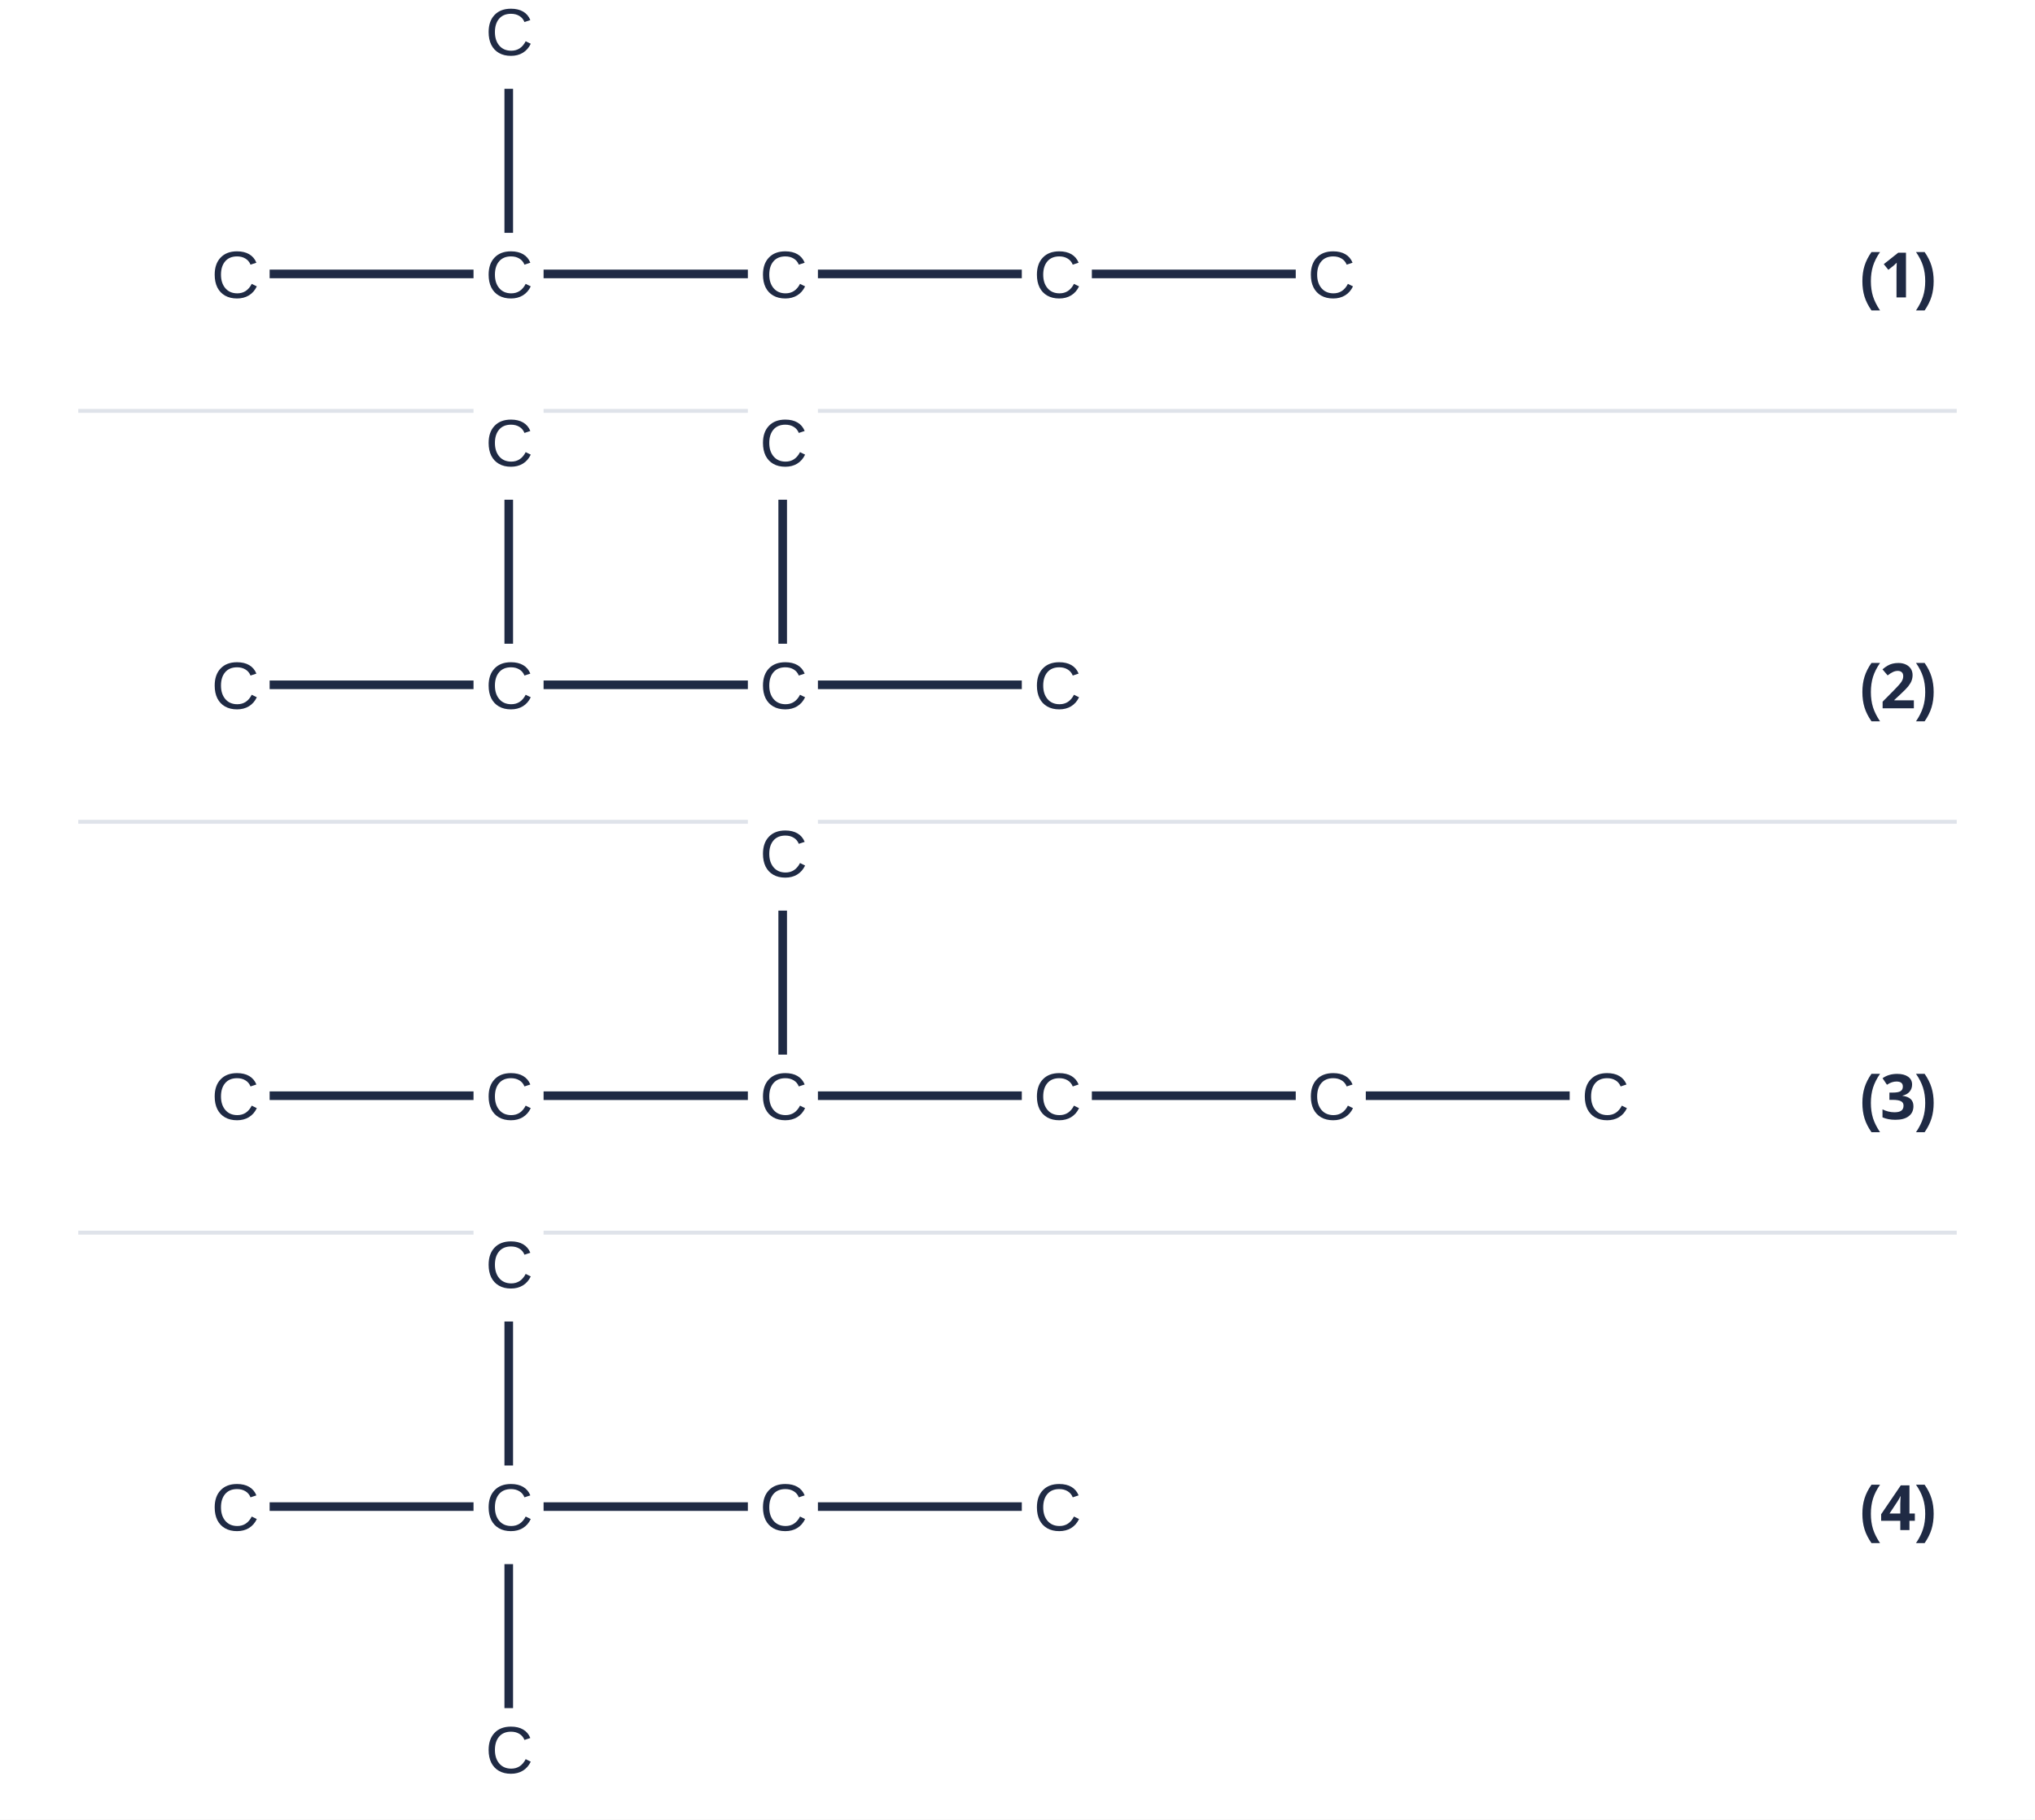
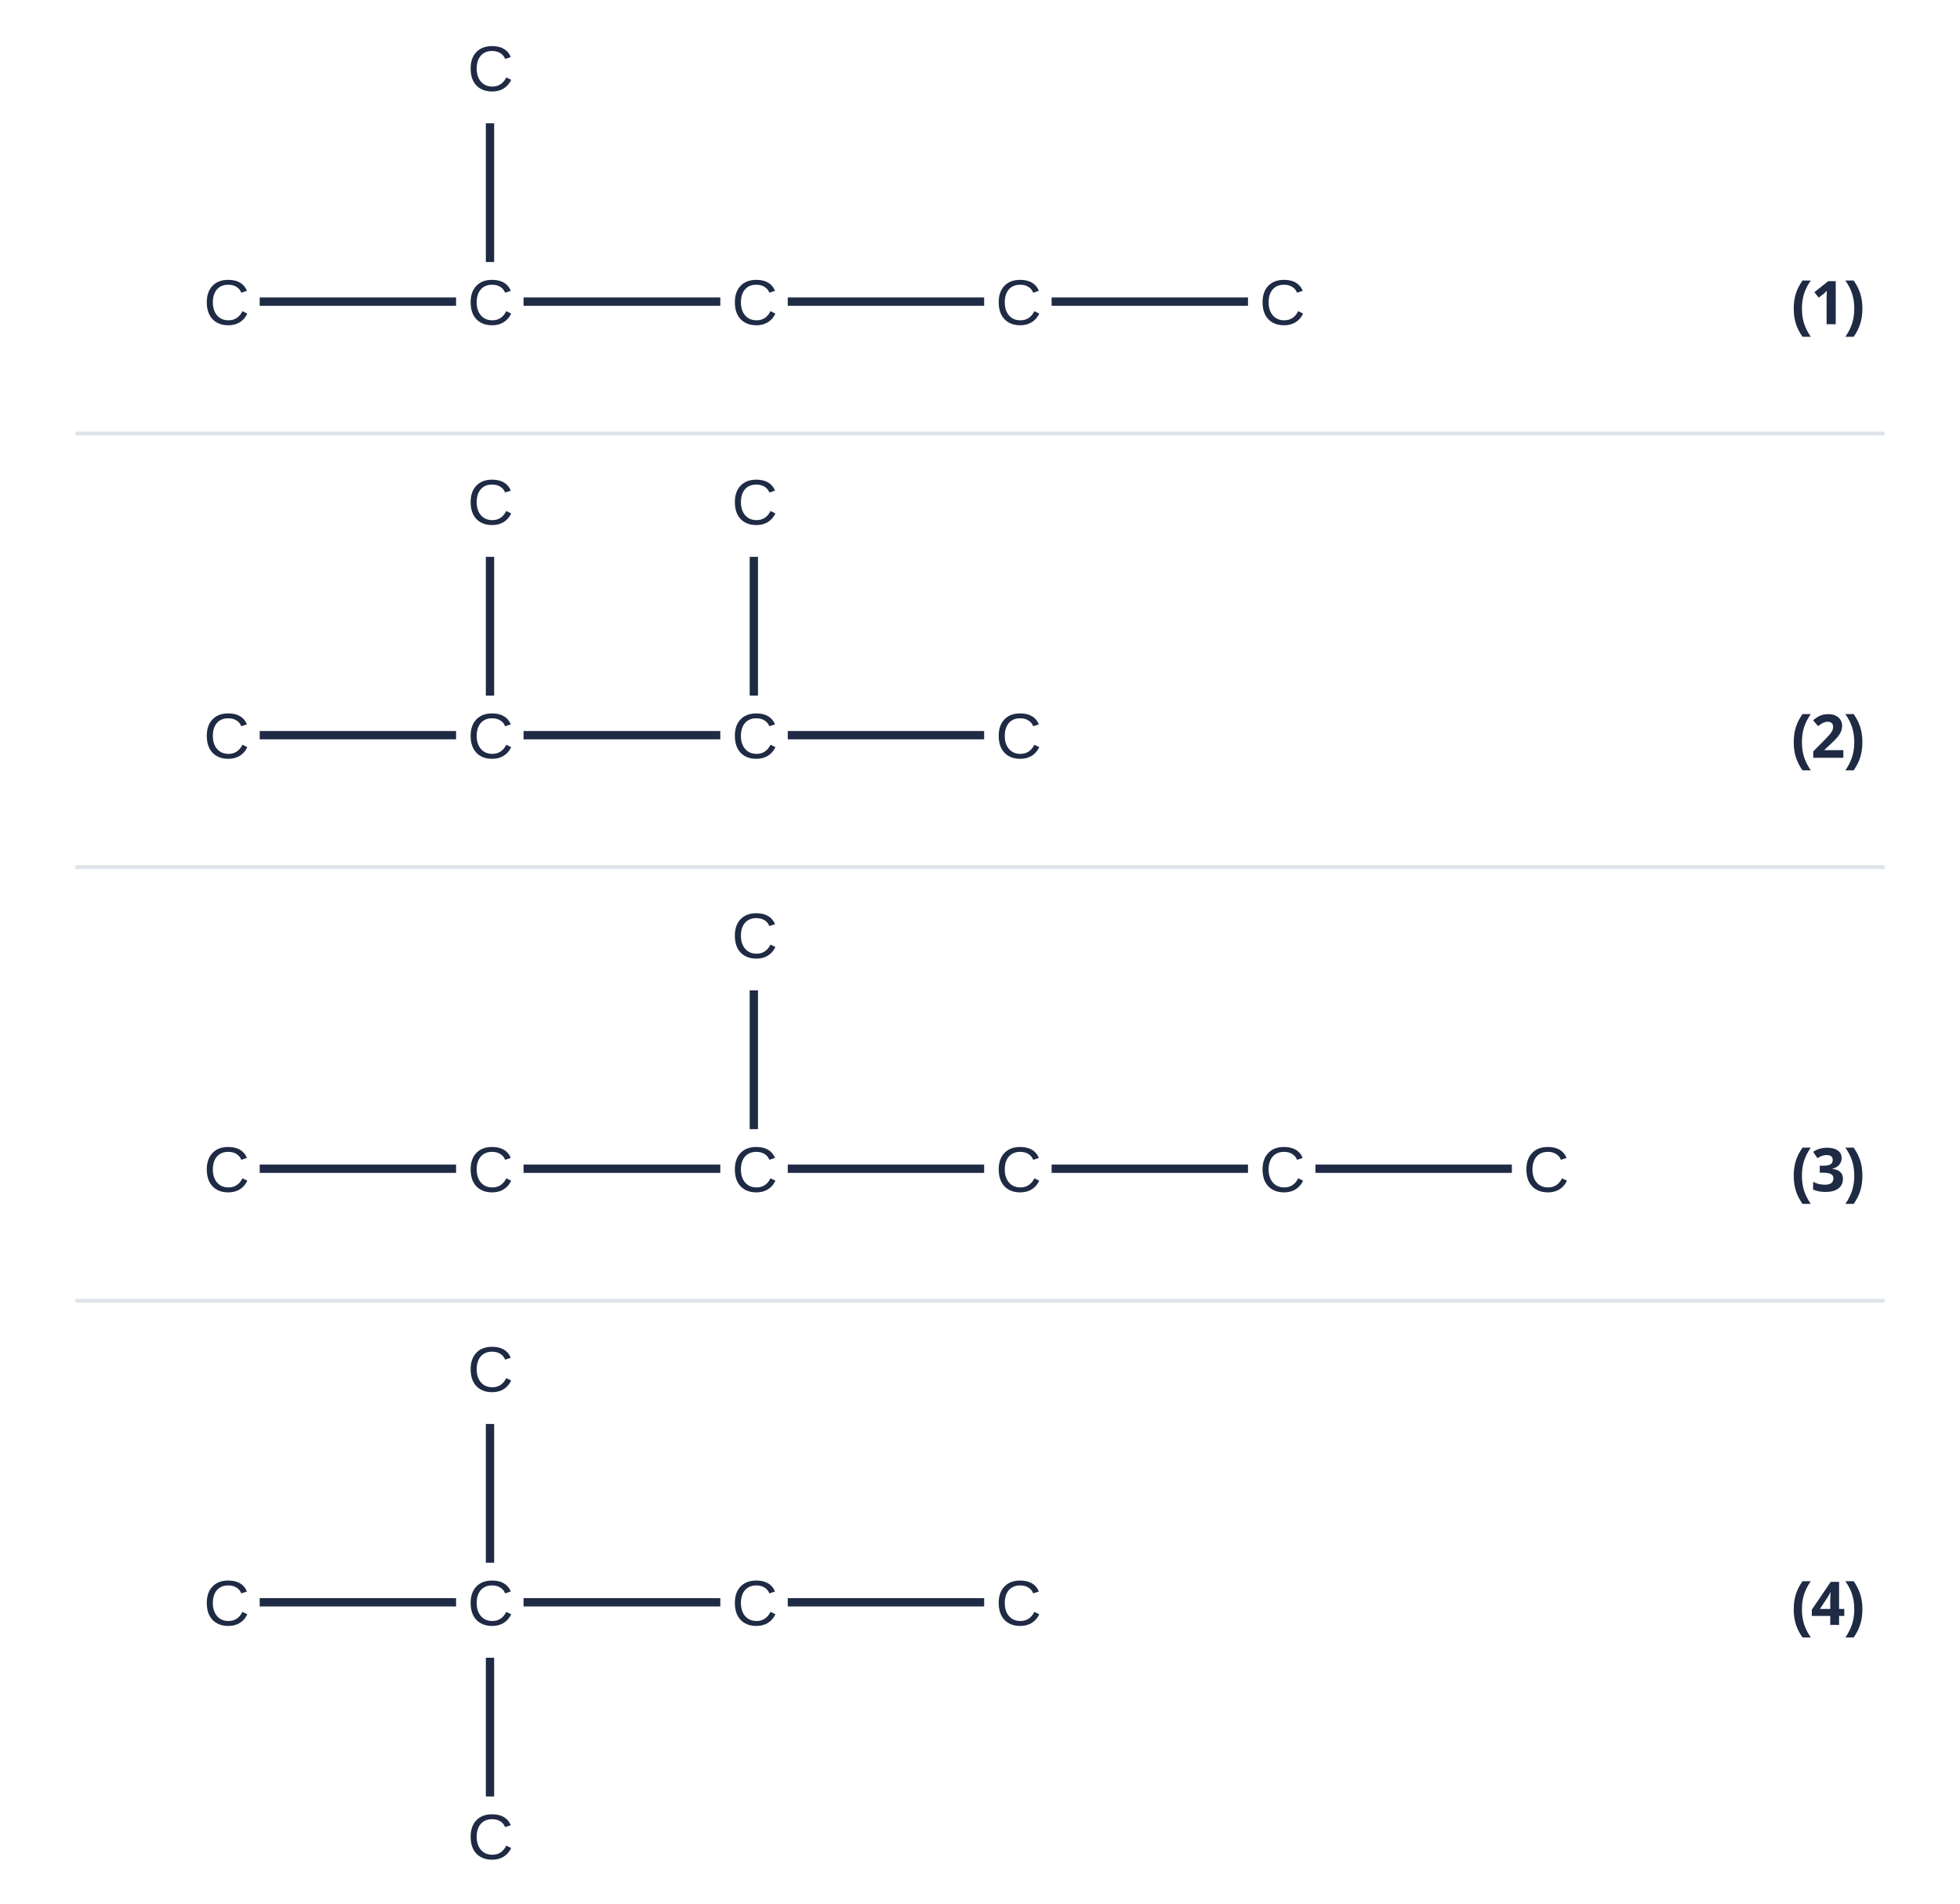
- <svg xmlns="http://www.w3.org/2000/svg" viewBox="0 0 520 465" width="520" height="465">
-   <rect width="520" height="465" fill="#fff" />
-   <line x1="60" y1="70" x2="130" y2="70" stroke="#1f2a44" stroke-width="2.2" />
-   <line x1="130" y1="70" x2="200" y2="70" stroke="#1f2a44" stroke-width="2.2" />
-   <line x1="200" y1="70" x2="270" y2="70" stroke="#1f2a44" stroke-width="2.2" />
-   <line x1="270" y1="70" x2="340" y2="70" stroke="#1f2a44" stroke-width="2.2" />
-   <line x1="130" y1="70" x2="130" y2="8" stroke="#1f2a44" stroke-width="2.2" />
-   <rect x="51.0" y="59.5" width="17.9" height="25.2" fill="#fff" />
-   <text x="54.0" y="76.1" text-anchor="start" font-size="17" fill="#1f2a44" font-weight="normal" font-family="'IBM Plex Sans Arabic','Noto Naskh Arabic',Tahoma,Arial,sans-serif" direction="ltr">
+ <svg xmlns="http://www.w3.org/2000/svg" viewBox="0 0 520 505" width="520" height="505">
+   <rect width="520" height="505" fill="#fff" />
+   <line x1="60" y1="80" x2="130" y2="80" stroke="#1f2a44" stroke-width="2.2" />
+   <line x1="130" y1="80" x2="200" y2="80" stroke="#1f2a44" stroke-width="2.2" />
+   <line x1="200" y1="80" x2="270" y2="80" stroke="#1f2a44" stroke-width="2.2" />
+   <line x1="270" y1="80" x2="340" y2="80" stroke="#1f2a44" stroke-width="2.2" />
+   <line x1="130" y1="80" x2="130" y2="18" stroke="#1f2a44" stroke-width="2.2" />
+   <rect x="51.0" y="69.5" width="17.9" height="25.2" fill="#fff" />
+   <text x="54.0" y="86.1" text-anchor="start" font-size="17" fill="#1f2a44" font-weight="normal" font-family="'IBM Plex Sans Arabic','Noto Naskh Arabic',Tahoma,Arial,sans-serif" direction="ltr">
    <tspan dy="0">C</tspan>
  </text>
-   <rect x="121.0" y="59.5" width="17.9" height="25.2" fill="#fff" />
-   <text x="124.0" y="76.1" text-anchor="start" font-size="17" fill="#1f2a44" font-weight="normal" font-family="'IBM Plex Sans Arabic','Noto Naskh Arabic',Tahoma,Arial,sans-serif" direction="ltr">
+   <rect x="121.0" y="69.5" width="17.9" height="25.2" fill="#fff" />
+   <text x="124.0" y="86.1" text-anchor="start" font-size="17" fill="#1f2a44" font-weight="normal" font-family="'IBM Plex Sans Arabic','Noto Naskh Arabic',Tahoma,Arial,sans-serif" direction="ltr">
    <tspan dy="0">C</tspan>
  </text>
-   <rect x="191.1" y="59.5" width="17.9" height="25.2" fill="#fff" />
-   <text x="194.1" y="76.1" text-anchor="start" font-size="17" fill="#1f2a44" font-weight="normal" font-family="'IBM Plex Sans Arabic','Noto Naskh Arabic',Tahoma,Arial,sans-serif" direction="ltr">
+   <rect x="191.1" y="69.5" width="17.9" height="25.2" fill="#fff" />
+   <text x="194.1" y="86.1" text-anchor="start" font-size="17" fill="#1f2a44" font-weight="normal" font-family="'IBM Plex Sans Arabic','Noto Naskh Arabic',Tahoma,Arial,sans-serif" direction="ltr">
    <tspan dy="0">C</tspan>
  </text>
-   <rect x="261.1" y="59.5" width="17.9" height="25.2" fill="#fff" />
-   <text x="264.1" y="76.1" text-anchor="start" font-size="17" fill="#1f2a44" font-weight="normal" font-family="'IBM Plex Sans Arabic','Noto Naskh Arabic',Tahoma,Arial,sans-serif" direction="ltr">
+   <rect x="261.1" y="69.5" width="17.9" height="25.2" fill="#fff" />
+   <text x="264.1" y="86.1" text-anchor="start" font-size="17" fill="#1f2a44" font-weight="normal" font-family="'IBM Plex Sans Arabic','Noto Naskh Arabic',Tahoma,Arial,sans-serif" direction="ltr">
    <tspan dy="0">C</tspan>
  </text>
-   <rect x="331.1" y="59.5" width="17.9" height="25.2" fill="#fff" />
-   <text x="334.1" y="76.1" text-anchor="start" font-size="17" fill="#1f2a44" font-weight="normal" font-family="'IBM Plex Sans Arabic','Noto Naskh Arabic',Tahoma,Arial,sans-serif" direction="ltr">
+   <rect x="331.1" y="69.5" width="17.9" height="25.2" fill="#fff" />
+   <text x="334.1" y="86.1" text-anchor="start" font-size="17" fill="#1f2a44" font-weight="normal" font-family="'IBM Plex Sans Arabic','Noto Naskh Arabic',Tahoma,Arial,sans-serif" direction="ltr">
    <tspan dy="0">C</tspan>
  </text>
-   <rect x="121.0" y="-2.5" width="17.9" height="25.2" fill="#fff" />
-   <text x="124.0" y="14.1" text-anchor="start" font-size="17" fill="#1f2a44" font-weight="normal" font-family="'IBM Plex Sans Arabic','Noto Naskh Arabic',Tahoma,Arial,sans-serif" direction="ltr">
+   <rect x="121.0" y="7.5" width="17.9" height="25.2" fill="#fff" />
+   <text x="124.0" y="24.1" text-anchor="start" font-size="17" fill="#1f2a44" font-weight="normal" font-family="'IBM Plex Sans Arabic','Noto Naskh Arabic',Tahoma,Arial,sans-serif" direction="ltr">
    <tspan dy="0">C</tspan>
  </text>
-   <text x="485" y="76" text-anchor="middle" font-size="16" fill="#1f2a44" font-weight="bold" font-family="'IBM Plex Sans Arabic','Noto Naskh Arabic',Tahoma,Arial,sans-serif">(1)</text>
-   <line x1="20" y1="105" x2="500" y2="105" stroke="#dfe3ea" stroke-width="1" />
-   <line x1="60" y1="175" x2="130" y2="175" stroke="#1f2a44" stroke-width="2.2" />
-   <line x1="130" y1="175" x2="200" y2="175" stroke="#1f2a44" stroke-width="2.2" />
-   <line x1="200" y1="175" x2="270" y2="175" stroke="#1f2a44" stroke-width="2.2" />
-   <line x1="130" y1="175" x2="130" y2="113" stroke="#1f2a44" stroke-width="2.2" />
-   <line x1="200" y1="175" x2="200" y2="113" stroke="#1f2a44" stroke-width="2.2" />
-   <rect x="51.0" y="164.5" width="17.9" height="25.2" fill="#fff" />
-   <text x="54.0" y="181.1" text-anchor="start" font-size="17" fill="#1f2a44" font-weight="normal" font-family="'IBM Plex Sans Arabic','Noto Naskh Arabic',Tahoma,Arial,sans-serif" direction="ltr">
+   <text x="485" y="86" text-anchor="middle" font-size="16" fill="#1f2a44" font-weight="bold" font-family="'IBM Plex Sans Arabic','Noto Naskh Arabic',Tahoma,Arial,sans-serif">(1)</text>
+   <line x1="20" y1="115" x2="500" y2="115" stroke="#dfe3ea" stroke-width="1" />
+   <line x1="60" y1="195" x2="130" y2="195" stroke="#1f2a44" stroke-width="2.2" />
+   <line x1="130" y1="195" x2="200" y2="195" stroke="#1f2a44" stroke-width="2.2" />
+   <line x1="200" y1="195" x2="270" y2="195" stroke="#1f2a44" stroke-width="2.2" />
+   <line x1="130" y1="195" x2="130" y2="133" stroke="#1f2a44" stroke-width="2.2" />
+   <line x1="200" y1="195" x2="200" y2="133" stroke="#1f2a44" stroke-width="2.2" />
+   <rect x="51.0" y="184.5" width="17.9" height="25.2" fill="#fff" />
+   <text x="54.0" y="201.1" text-anchor="start" font-size="17" fill="#1f2a44" font-weight="normal" font-family="'IBM Plex Sans Arabic','Noto Naskh Arabic',Tahoma,Arial,sans-serif" direction="ltr">
    <tspan dy="0">C</tspan>
  </text>
-   <rect x="121.0" y="164.5" width="17.9" height="25.2" fill="#fff" />
-   <text x="124.0" y="181.1" text-anchor="start" font-size="17" fill="#1f2a44" font-weight="normal" font-family="'IBM Plex Sans Arabic','Noto Naskh Arabic',Tahoma,Arial,sans-serif" direction="ltr">
+   <rect x="121.0" y="184.5" width="17.9" height="25.2" fill="#fff" />
+   <text x="124.0" y="201.1" text-anchor="start" font-size="17" fill="#1f2a44" font-weight="normal" font-family="'IBM Plex Sans Arabic','Noto Naskh Arabic',Tahoma,Arial,sans-serif" direction="ltr">
    <tspan dy="0">C</tspan>
  </text>
-   <rect x="191.1" y="164.5" width="17.9" height="25.2" fill="#fff" />
-   <text x="194.1" y="181.1" text-anchor="start" font-size="17" fill="#1f2a44" font-weight="normal" font-family="'IBM Plex Sans Arabic','Noto Naskh Arabic',Tahoma,Arial,sans-serif" direction="ltr">
+   <rect x="191.1" y="184.5" width="17.9" height="25.2" fill="#fff" />
+   <text x="194.1" y="201.1" text-anchor="start" font-size="17" fill="#1f2a44" font-weight="normal" font-family="'IBM Plex Sans Arabic','Noto Naskh Arabic',Tahoma,Arial,sans-serif" direction="ltr">
    <tspan dy="0">C</tspan>
  </text>
-   <rect x="261.1" y="164.5" width="17.9" height="25.2" fill="#fff" />
-   <text x="264.1" y="181.1" text-anchor="start" font-size="17" fill="#1f2a44" font-weight="normal" font-family="'IBM Plex Sans Arabic','Noto Naskh Arabic',Tahoma,Arial,sans-serif" direction="ltr">
+   <rect x="261.1" y="184.5" width="17.9" height="25.2" fill="#fff" />
+   <text x="264.1" y="201.1" text-anchor="start" font-size="17" fill="#1f2a44" font-weight="normal" font-family="'IBM Plex Sans Arabic','Noto Naskh Arabic',Tahoma,Arial,sans-serif" direction="ltr">
    <tspan dy="0">C</tspan>
  </text>
-   <rect x="121.0" y="102.5" width="17.9" height="25.2" fill="#fff" />
-   <text x="124.0" y="119.1" text-anchor="start" font-size="17" fill="#1f2a44" font-weight="normal" font-family="'IBM Plex Sans Arabic','Noto Naskh Arabic',Tahoma,Arial,sans-serif" direction="ltr">
+   <rect x="121.0" y="122.5" width="17.9" height="25.2" fill="#fff" />
+   <text x="124.0" y="139.1" text-anchor="start" font-size="17" fill="#1f2a44" font-weight="normal" font-family="'IBM Plex Sans Arabic','Noto Naskh Arabic',Tahoma,Arial,sans-serif" direction="ltr">
    <tspan dy="0">C</tspan>
  </text>
-   <rect x="191.1" y="102.5" width="17.9" height="25.2" fill="#fff" />
-   <text x="194.1" y="119.1" text-anchor="start" font-size="17" fill="#1f2a44" font-weight="normal" font-family="'IBM Plex Sans Arabic','Noto Naskh Arabic',Tahoma,Arial,sans-serif" direction="ltr">
+   <rect x="191.1" y="122.5" width="17.9" height="25.2" fill="#fff" />
+   <text x="194.1" y="139.1" text-anchor="start" font-size="17" fill="#1f2a44" font-weight="normal" font-family="'IBM Plex Sans Arabic','Noto Naskh Arabic',Tahoma,Arial,sans-serif" direction="ltr">
    <tspan dy="0">C</tspan>
  </text>
-   <text x="485" y="181" text-anchor="middle" font-size="16" fill="#1f2a44" font-weight="bold" font-family="'IBM Plex Sans Arabic','Noto Naskh Arabic',Tahoma,Arial,sans-serif">(2)</text>
-   <line x1="20" y1="210" x2="500" y2="210" stroke="#dfe3ea" stroke-width="1" />
-   <line x1="60" y1="280" x2="130" y2="280" stroke="#1f2a44" stroke-width="2.2" />
-   <line x1="130" y1="280" x2="200" y2="280" stroke="#1f2a44" stroke-width="2.2" />
-   <line x1="200" y1="280" x2="270" y2="280" stroke="#1f2a44" stroke-width="2.2" />
-   <line x1="270" y1="280" x2="340" y2="280" stroke="#1f2a44" stroke-width="2.2" />
-   <line x1="340" y1="280" x2="410" y2="280" stroke="#1f2a44" stroke-width="2.2" />
-   <line x1="200" y1="280" x2="200" y2="218" stroke="#1f2a44" stroke-width="2.2" />
-   <rect x="51.0" y="269.5" width="17.9" height="25.2" fill="#fff" />
-   <text x="54.0" y="286.1" text-anchor="start" font-size="17" fill="#1f2a44" font-weight="normal" font-family="'IBM Plex Sans Arabic','Noto Naskh Arabic',Tahoma,Arial,sans-serif" direction="ltr">
+   <text x="485" y="201" text-anchor="middle" font-size="16" fill="#1f2a44" font-weight="bold" font-family="'IBM Plex Sans Arabic','Noto Naskh Arabic',Tahoma,Arial,sans-serif">(2)</text>
+   <line x1="20" y1="230" x2="500" y2="230" stroke="#dfe3ea" stroke-width="1" />
+   <line x1="60" y1="310" x2="130" y2="310" stroke="#1f2a44" stroke-width="2.2" />
+   <line x1="130" y1="310" x2="200" y2="310" stroke="#1f2a44" stroke-width="2.2" />
+   <line x1="200" y1="310" x2="270" y2="310" stroke="#1f2a44" stroke-width="2.2" />
+   <line x1="270" y1="310" x2="340" y2="310" stroke="#1f2a44" stroke-width="2.2" />
+   <line x1="340" y1="310" x2="410" y2="310" stroke="#1f2a44" stroke-width="2.2" />
+   <line x1="200" y1="310" x2="200" y2="248" stroke="#1f2a44" stroke-width="2.2" />
+   <rect x="51.0" y="299.5" width="17.9" height="25.2" fill="#fff" />
+   <text x="54.0" y="316.1" text-anchor="start" font-size="17" fill="#1f2a44" font-weight="normal" font-family="'IBM Plex Sans Arabic','Noto Naskh Arabic',Tahoma,Arial,sans-serif" direction="ltr">
    <tspan dy="0">C</tspan>
  </text>
-   <rect x="121.0" y="269.5" width="17.9" height="25.2" fill="#fff" />
-   <text x="124.0" y="286.1" text-anchor="start" font-size="17" fill="#1f2a44" font-weight="normal" font-family="'IBM Plex Sans Arabic','Noto Naskh Arabic',Tahoma,Arial,sans-serif" direction="ltr">
+   <rect x="121.0" y="299.5" width="17.9" height="25.2" fill="#fff" />
+   <text x="124.0" y="316.1" text-anchor="start" font-size="17" fill="#1f2a44" font-weight="normal" font-family="'IBM Plex Sans Arabic','Noto Naskh Arabic',Tahoma,Arial,sans-serif" direction="ltr">
    <tspan dy="0">C</tspan>
  </text>
-   <rect x="191.1" y="269.5" width="17.9" height="25.2" fill="#fff" />
-   <text x="194.1" y="286.1" text-anchor="start" font-size="17" fill="#1f2a44" font-weight="normal" font-family="'IBM Plex Sans Arabic','Noto Naskh Arabic',Tahoma,Arial,sans-serif" direction="ltr">
+   <rect x="191.1" y="299.5" width="17.9" height="25.2" fill="#fff" />
+   <text x="194.1" y="316.1" text-anchor="start" font-size="17" fill="#1f2a44" font-weight="normal" font-family="'IBM Plex Sans Arabic','Noto Naskh Arabic',Tahoma,Arial,sans-serif" direction="ltr">
    <tspan dy="0">C</tspan>
  </text>
-   <rect x="261.1" y="269.5" width="17.9" height="25.2" fill="#fff" />
-   <text x="264.1" y="286.1" text-anchor="start" font-size="17" fill="#1f2a44" font-weight="normal" font-family="'IBM Plex Sans Arabic','Noto Naskh Arabic',Tahoma,Arial,sans-serif" direction="ltr">
+   <rect x="261.1" y="299.5" width="17.9" height="25.2" fill="#fff" />
+   <text x="264.1" y="316.1" text-anchor="start" font-size="17" fill="#1f2a44" font-weight="normal" font-family="'IBM Plex Sans Arabic','Noto Naskh Arabic',Tahoma,Arial,sans-serif" direction="ltr">
    <tspan dy="0">C</tspan>
  </text>
-   <rect x="331.1" y="269.5" width="17.9" height="25.2" fill="#fff" />
-   <text x="334.1" y="286.1" text-anchor="start" font-size="17" fill="#1f2a44" font-weight="normal" font-family="'IBM Plex Sans Arabic','Noto Naskh Arabic',Tahoma,Arial,sans-serif" direction="ltr">
+   <rect x="331.1" y="299.5" width="17.9" height="25.2" fill="#fff" />
+   <text x="334.1" y="316.1" text-anchor="start" font-size="17" fill="#1f2a44" font-weight="normal" font-family="'IBM Plex Sans Arabic','Noto Naskh Arabic',Tahoma,Arial,sans-serif" direction="ltr">
    <tspan dy="0">C</tspan>
  </text>
-   <rect x="401.1" y="269.5" width="17.9" height="25.2" fill="#fff" />
-   <text x="404.1" y="286.1" text-anchor="start" font-size="17" fill="#1f2a44" font-weight="normal" font-family="'IBM Plex Sans Arabic','Noto Naskh Arabic',Tahoma,Arial,sans-serif" direction="ltr">
+   <rect x="401.1" y="299.5" width="17.9" height="25.2" fill="#fff" />
+   <text x="404.1" y="316.1" text-anchor="start" font-size="17" fill="#1f2a44" font-weight="normal" font-family="'IBM Plex Sans Arabic','Noto Naskh Arabic',Tahoma,Arial,sans-serif" direction="ltr">
    <tspan dy="0">C</tspan>
  </text>
-   <rect x="191.1" y="207.5" width="17.9" height="25.2" fill="#fff" />
-   <text x="194.1" y="224.1" text-anchor="start" font-size="17" fill="#1f2a44" font-weight="normal" font-family="'IBM Plex Sans Arabic','Noto Naskh Arabic',Tahoma,Arial,sans-serif" direction="ltr">
+   <rect x="191.1" y="237.5" width="17.9" height="25.2" fill="#fff" />
+   <text x="194.1" y="254.1" text-anchor="start" font-size="17" fill="#1f2a44" font-weight="normal" font-family="'IBM Plex Sans Arabic','Noto Naskh Arabic',Tahoma,Arial,sans-serif" direction="ltr">
    <tspan dy="0">C</tspan>
  </text>
-   <text x="485" y="286" text-anchor="middle" font-size="16" fill="#1f2a44" font-weight="bold" font-family="'IBM Plex Sans Arabic','Noto Naskh Arabic',Tahoma,Arial,sans-serif">(3)</text>
-   <line x1="20" y1="315" x2="500" y2="315" stroke="#dfe3ea" stroke-width="1" />
-   <line x1="60" y1="385" x2="130" y2="385" stroke="#1f2a44" stroke-width="2.2" />
-   <line x1="130" y1="385" x2="200" y2="385" stroke="#1f2a44" stroke-width="2.2" />
-   <line x1="200" y1="385" x2="270" y2="385" stroke="#1f2a44" stroke-width="2.2" />
-   <line x1="130" y1="385" x2="130" y2="323" stroke="#1f2a44" stroke-width="2.2" />
-   <line x1="130" y1="385" x2="130" y2="447" stroke="#1f2a44" stroke-width="2.2" />
-   <rect x="51.0" y="374.5" width="17.9" height="25.2" fill="#fff" />
-   <text x="54.0" y="391.1" text-anchor="start" font-size="17" fill="#1f2a44" font-weight="normal" font-family="'IBM Plex Sans Arabic','Noto Naskh Arabic',Tahoma,Arial,sans-serif" direction="ltr">
+   <text x="485" y="316" text-anchor="middle" font-size="16" fill="#1f2a44" font-weight="bold" font-family="'IBM Plex Sans Arabic','Noto Naskh Arabic',Tahoma,Arial,sans-serif">(3)</text>
+   <line x1="20" y1="345" x2="500" y2="345" stroke="#dfe3ea" stroke-width="1" />
+   <line x1="60" y1="425" x2="130" y2="425" stroke="#1f2a44" stroke-width="2.2" />
+   <line x1="130" y1="425" x2="200" y2="425" stroke="#1f2a44" stroke-width="2.2" />
+   <line x1="200" y1="425" x2="270" y2="425" stroke="#1f2a44" stroke-width="2.2" />
+   <line x1="130" y1="425" x2="130" y2="363" stroke="#1f2a44" stroke-width="2.2" />
+   <line x1="130" y1="425" x2="130" y2="487" stroke="#1f2a44" stroke-width="2.2" />
+   <rect x="51.0" y="414.5" width="17.9" height="25.2" fill="#fff" />
+   <text x="54.0" y="431.1" text-anchor="start" font-size="17" fill="#1f2a44" font-weight="normal" font-family="'IBM Plex Sans Arabic','Noto Naskh Arabic',Tahoma,Arial,sans-serif" direction="ltr">
    <tspan dy="0">C</tspan>
  </text>
-   <rect x="121.0" y="374.5" width="17.9" height="25.2" fill="#fff" />
-   <text x="124.0" y="391.1" text-anchor="start" font-size="17" fill="#1f2a44" font-weight="normal" font-family="'IBM Plex Sans Arabic','Noto Naskh Arabic',Tahoma,Arial,sans-serif" direction="ltr">
+   <rect x="121.0" y="414.5" width="17.9" height="25.2" fill="#fff" />
+   <text x="124.0" y="431.1" text-anchor="start" font-size="17" fill="#1f2a44" font-weight="normal" font-family="'IBM Plex Sans Arabic','Noto Naskh Arabic',Tahoma,Arial,sans-serif" direction="ltr">
    <tspan dy="0">C</tspan>
  </text>
-   <rect x="191.1" y="374.5" width="17.9" height="25.2" fill="#fff" />
-   <text x="194.1" y="391.1" text-anchor="start" font-size="17" fill="#1f2a44" font-weight="normal" font-family="'IBM Plex Sans Arabic','Noto Naskh Arabic',Tahoma,Arial,sans-serif" direction="ltr">
+   <rect x="191.1" y="414.5" width="17.9" height="25.2" fill="#fff" />
+   <text x="194.1" y="431.1" text-anchor="start" font-size="17" fill="#1f2a44" font-weight="normal" font-family="'IBM Plex Sans Arabic','Noto Naskh Arabic',Tahoma,Arial,sans-serif" direction="ltr">
    <tspan dy="0">C</tspan>
  </text>
-   <rect x="261.1" y="374.5" width="17.9" height="25.2" fill="#fff" />
-   <text x="264.1" y="391.1" text-anchor="start" font-size="17" fill="#1f2a44" font-weight="normal" font-family="'IBM Plex Sans Arabic','Noto Naskh Arabic',Tahoma,Arial,sans-serif" direction="ltr">
+   <rect x="261.1" y="414.5" width="17.9" height="25.2" fill="#fff" />
+   <text x="264.1" y="431.1" text-anchor="start" font-size="17" fill="#1f2a44" font-weight="normal" font-family="'IBM Plex Sans Arabic','Noto Naskh Arabic',Tahoma,Arial,sans-serif" direction="ltr">
    <tspan dy="0">C</tspan>
  </text>
-   <rect x="121.0" y="312.5" width="17.9" height="25.2" fill="#fff" />
-   <text x="124.0" y="329.1" text-anchor="start" font-size="17" fill="#1f2a44" font-weight="normal" font-family="'IBM Plex Sans Arabic','Noto Naskh Arabic',Tahoma,Arial,sans-serif" direction="ltr">
+   <rect x="121.0" y="352.5" width="17.9" height="25.2" fill="#fff" />
+   <text x="124.0" y="369.1" text-anchor="start" font-size="17" fill="#1f2a44" font-weight="normal" font-family="'IBM Plex Sans Arabic','Noto Naskh Arabic',Tahoma,Arial,sans-serif" direction="ltr">
    <tspan dy="0">C</tspan>
  </text>
-   <rect x="121.0" y="436.5" width="17.9" height="25.2" fill="#fff" />
-   <text x="124.0" y="453.1" text-anchor="start" font-size="17" fill="#1f2a44" font-weight="normal" font-family="'IBM Plex Sans Arabic','Noto Naskh Arabic',Tahoma,Arial,sans-serif" direction="ltr">
+   <rect x="121.0" y="476.5" width="17.9" height="25.2" fill="#fff" />
+   <text x="124.0" y="493.1" text-anchor="start" font-size="17" fill="#1f2a44" font-weight="normal" font-family="'IBM Plex Sans Arabic','Noto Naskh Arabic',Tahoma,Arial,sans-serif" direction="ltr">
    <tspan dy="0">C</tspan>
  </text>
-   <text x="485" y="391" text-anchor="middle" font-size="16" fill="#1f2a44" font-weight="bold" font-family="'IBM Plex Sans Arabic','Noto Naskh Arabic',Tahoma,Arial,sans-serif">(4)</text>
+   <text x="485" y="431" text-anchor="middle" font-size="16" fill="#1f2a44" font-weight="bold" font-family="'IBM Plex Sans Arabic','Noto Naskh Arabic',Tahoma,Arial,sans-serif">(4)</text>
</svg>
